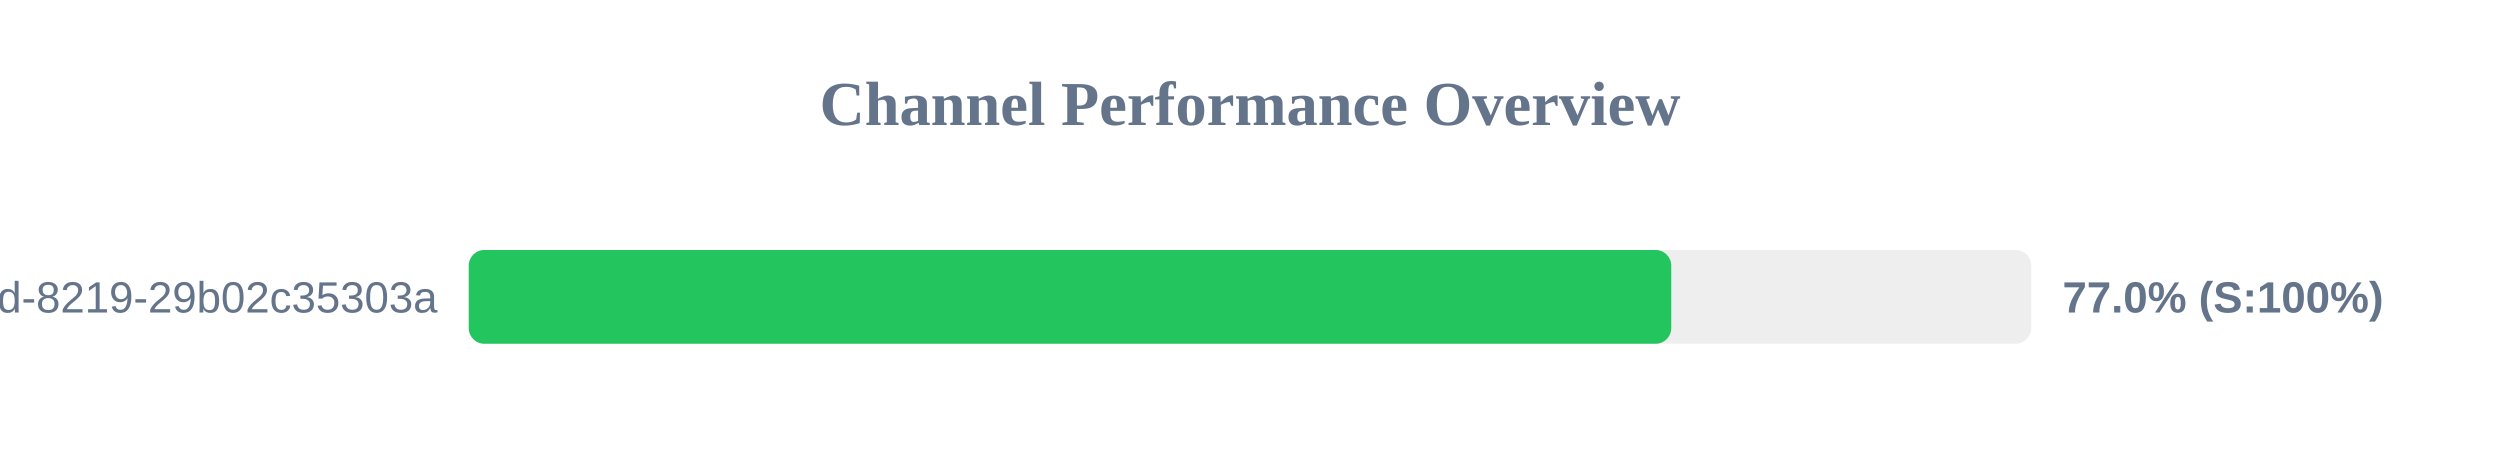
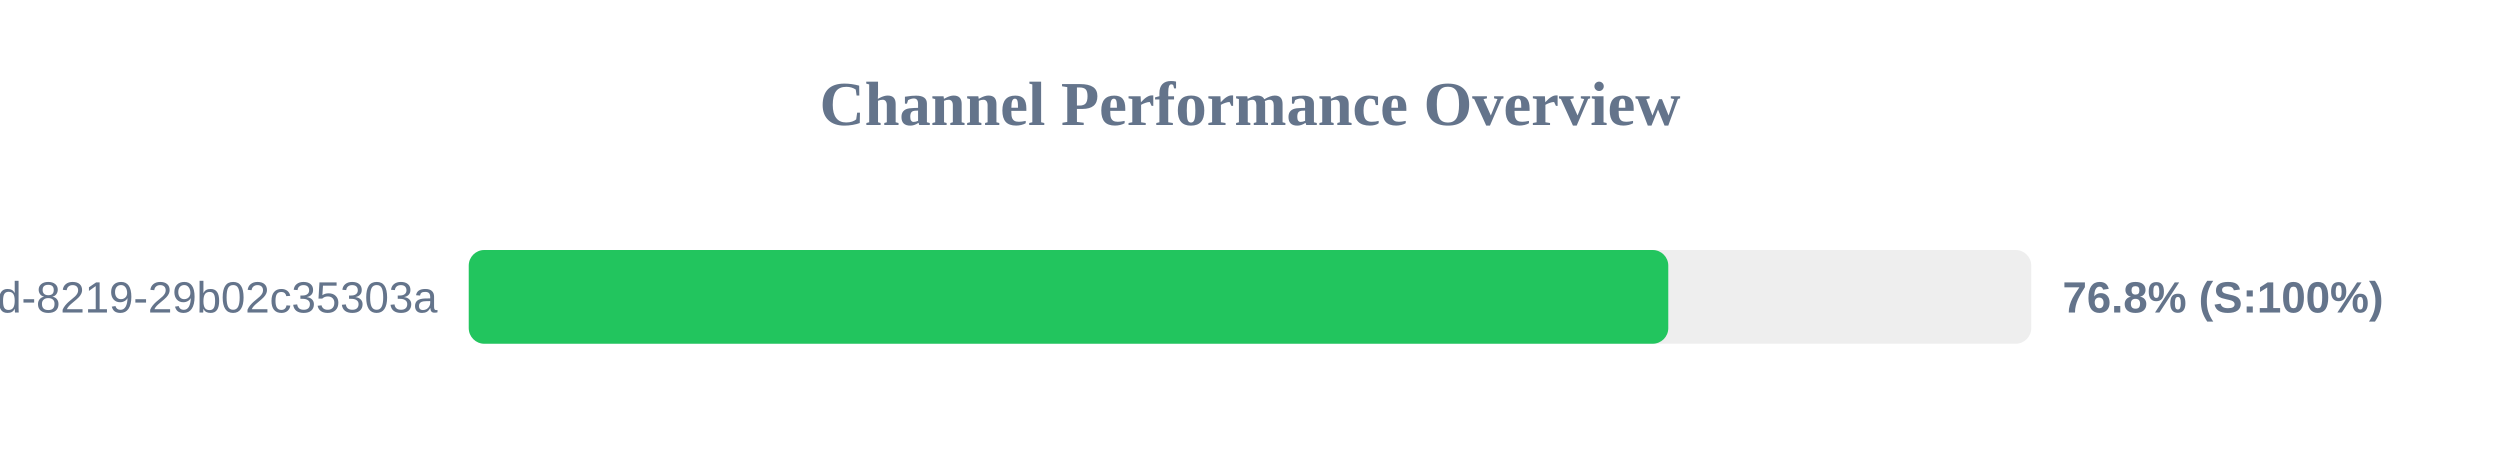
<svg xmlns="http://www.w3.org/2000/svg" width="800" height="150" version="1.1">
  <style>
        .row { font: 14px Arial; fill: #64748b; }
        .score { font: bold 14px Arial; fill: #64748b; }
    </style>
  <text x="400" y="40" text-anchor="middle" font-size="20px" font-weight="bold" fill="#64748b">Channel Performance Overview</text>
  <rect x="150" y="80" width="500" height="30" fill="#eee" rx="5" />
-   <rect x="150" y="80" width="384.8" height="30" fill="#22c55e" rx="5" />
+   <rect x="150" y="80" width="383.85" height="30" fill="#22c55e" rx="5" />
  <text x="140" y="100" text-anchor="end" class="row">?uuid=5eaa121d-4362-444d-8219-29b02c35303a</text>
-   <text x="660" y="100" text-anchor="start" class="score">77.0% (S:100%)</text>
+   <text x="660" y="100" text-anchor="start" class="score">76.8% (S:100%)</text>
</svg>
